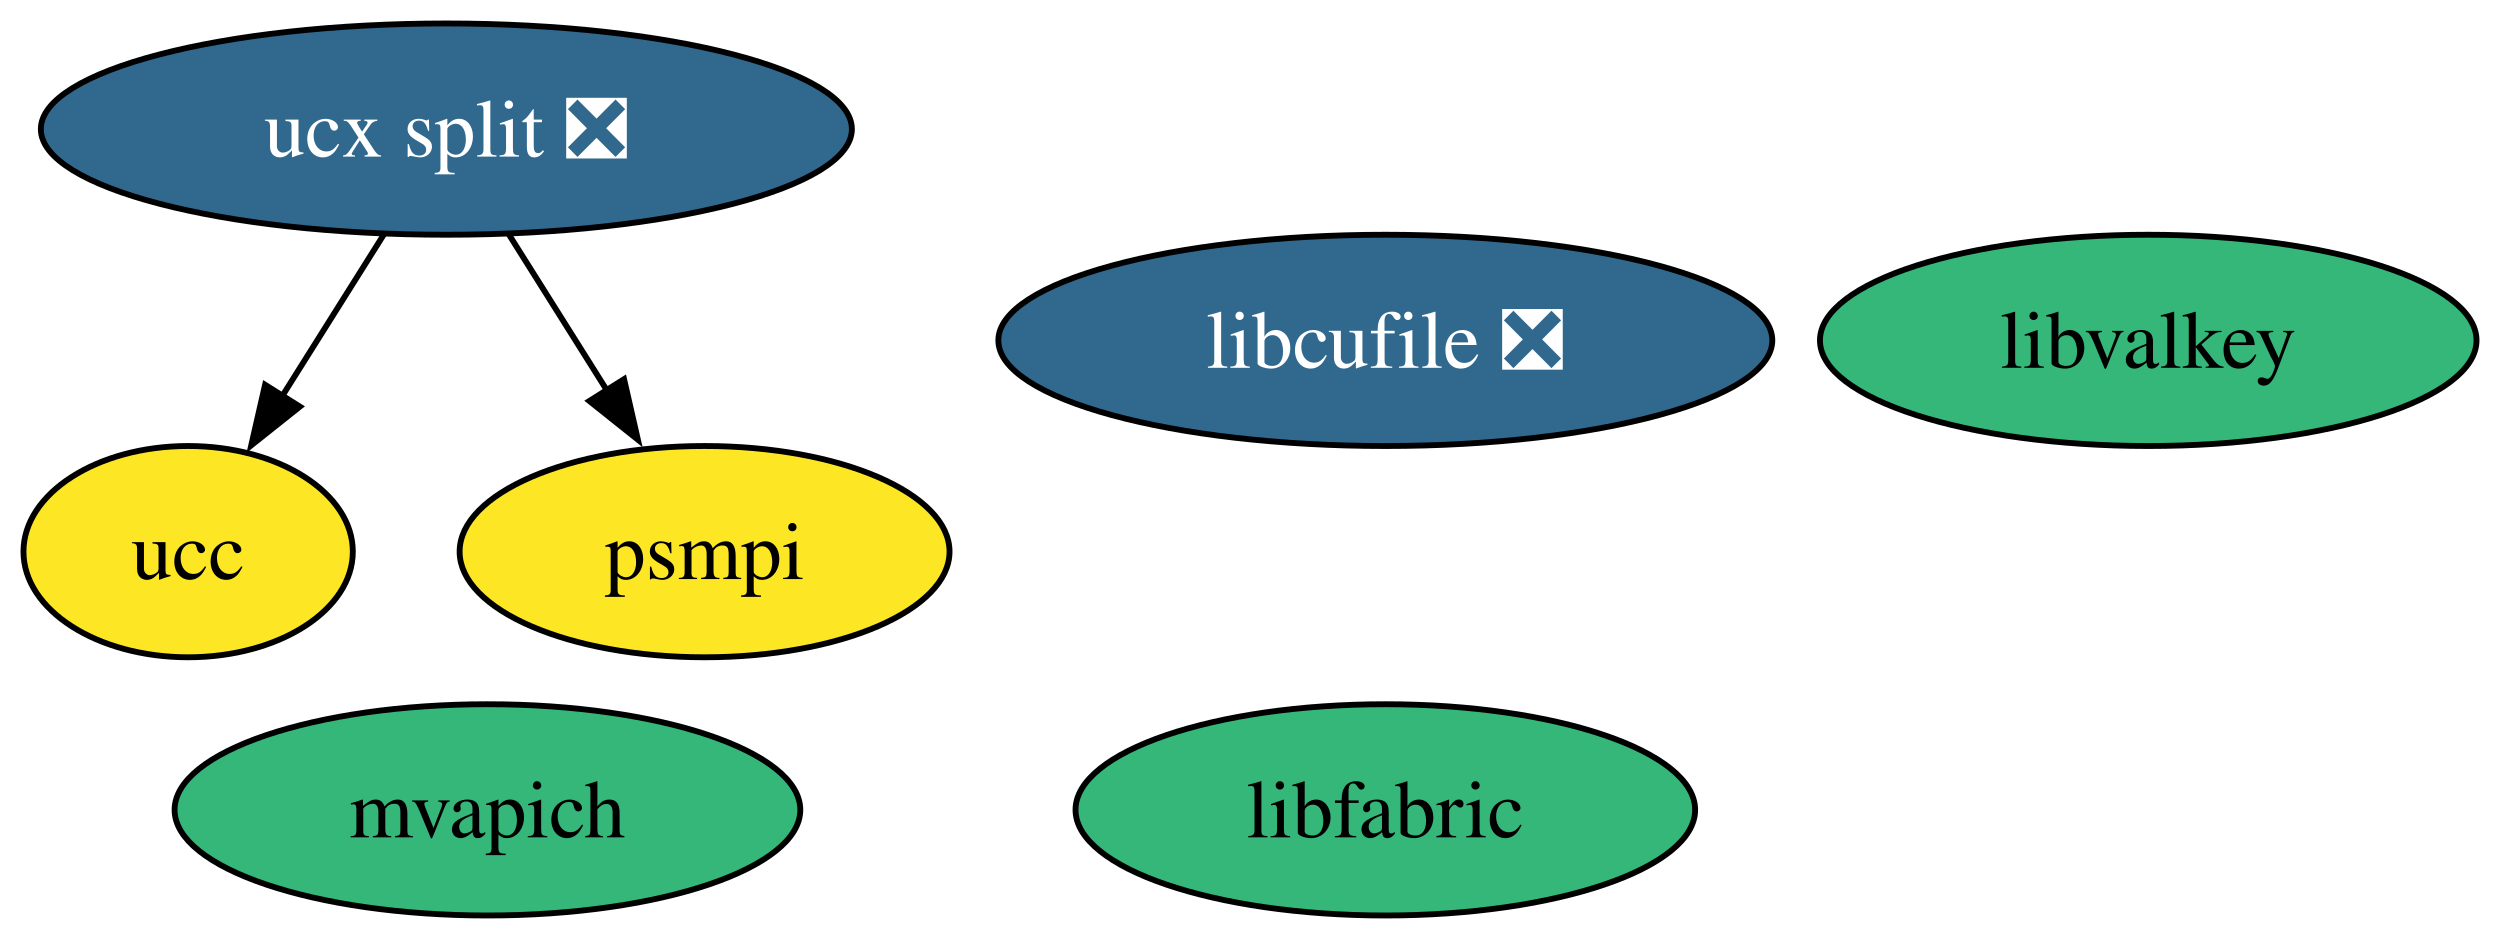
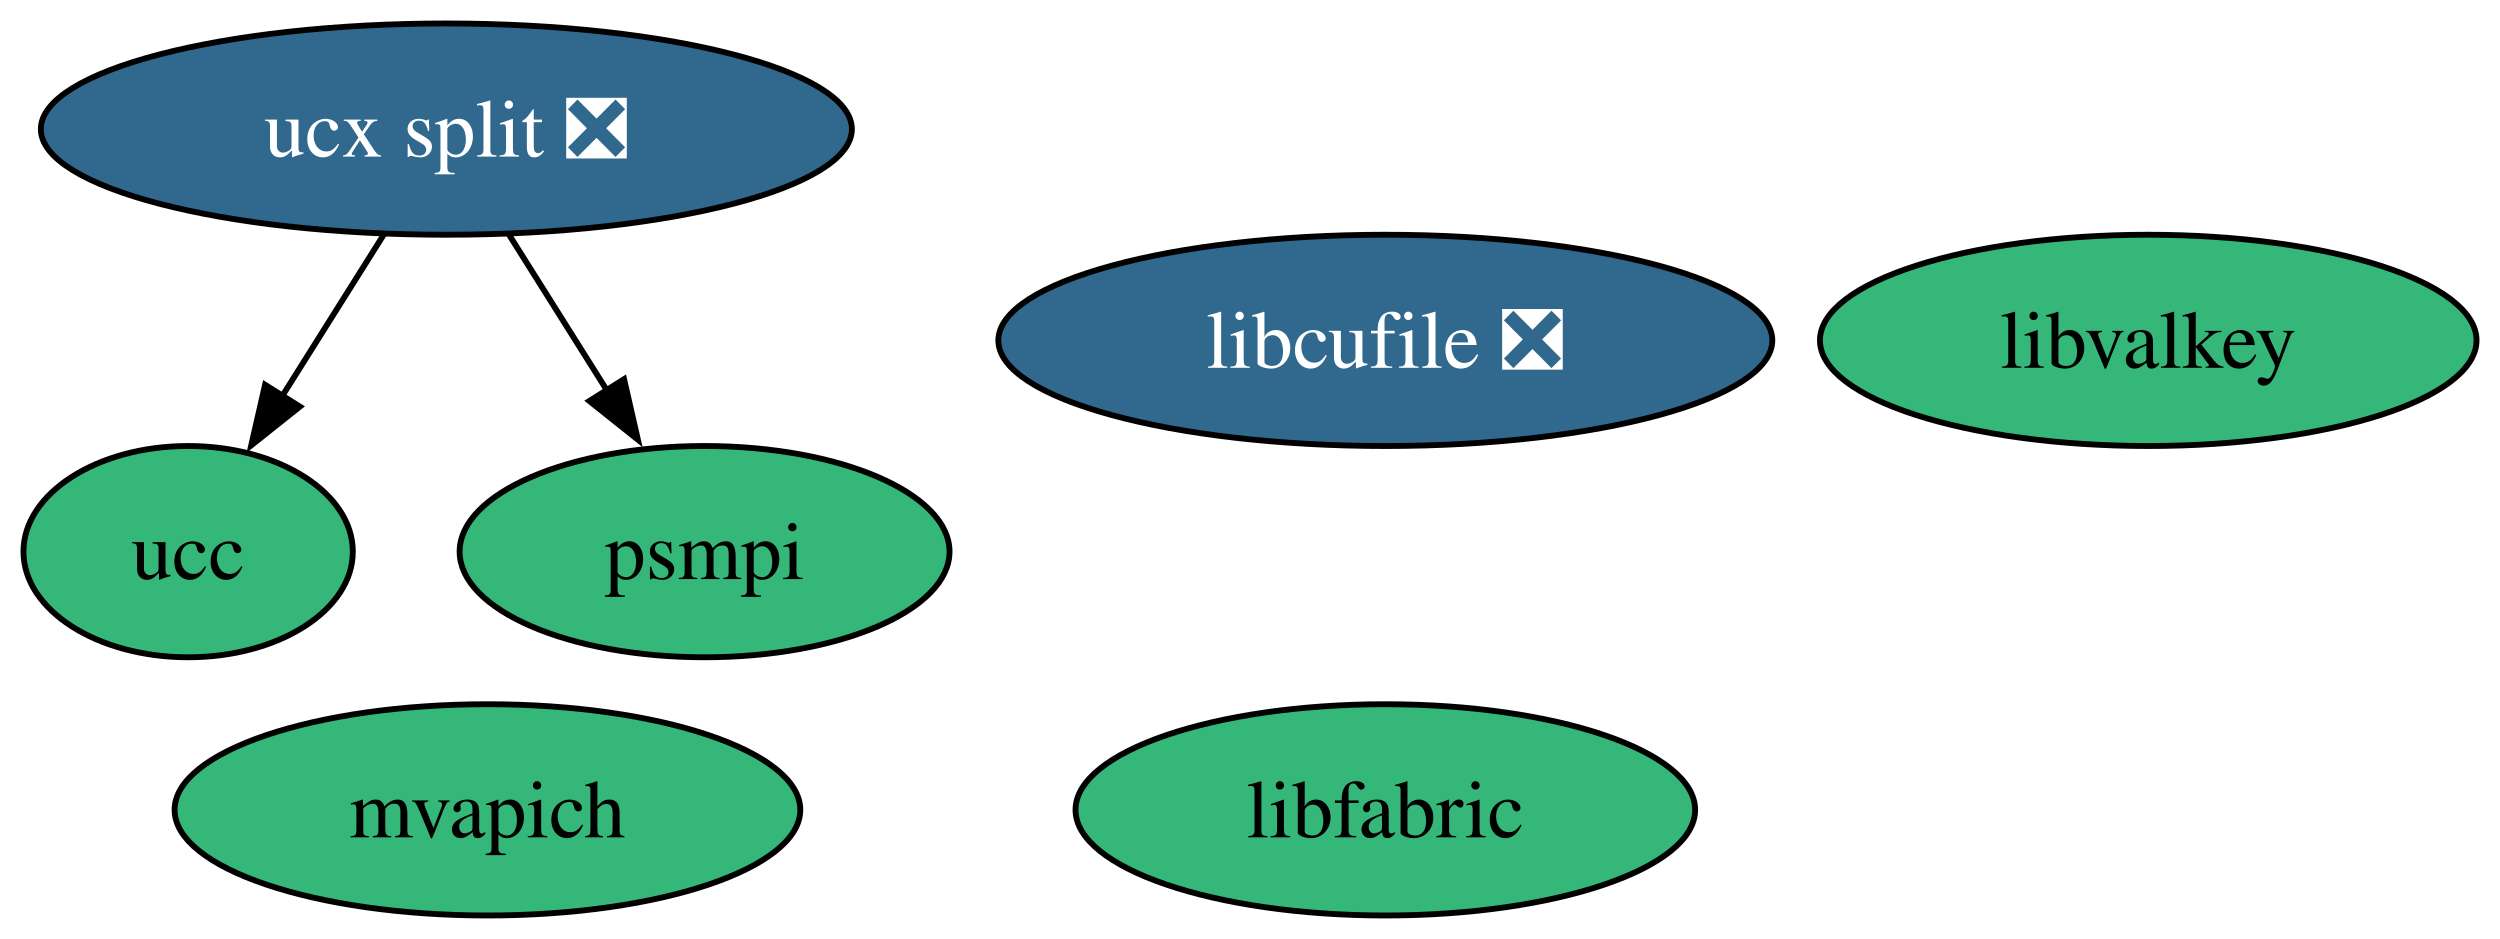
<svg xmlns="http://www.w3.org/2000/svg" xmlns:xlink="http://www.w3.org/1999/xlink" width="426pt" height="160pt" viewBox="0.00 0.00 426.00 160.00">
  <g id="graph0" class="graph" transform="scale(1 1) rotate(0) translate(4 156)">
    <polygon fill="white" stroke="none" points="-4,4 -4,-156 422,-156 422,4 -4,4" />
    <g id="node1" class="node">
      <g id="a_node1">
        <a xlink:href="https://github.com/conda-forge/ucx-split-feedstock/pull/240" xlink:title="ucx split ❎">
          <ellipse fill="#31688e" stroke="black" cx="72.06" cy="-134" rx="69.1" ry="18" />
          <text xml:space="preserve" text-anchor="middle" x="72.06" y="-129.32" font-family="Times,serif" font-size="14.00" fill="white">ucx split ❎</text>
        </a>
      </g>
    </g>
    <g id="node3" class="node">
      <g id="a_node3">
        <a xlink:href="https://github.com/conda-forge/ucc-feedstock" xlink:title="ucc">
-           <ellipse fill="#fde725" stroke="black" cx="28.06" cy="-62" rx="28.06" ry="18" />
+           <ellipse fill="#35b779" stroke="black" cx="28.06" cy="-62" rx="28.06" ry="18" />
          <text xml:space="preserve" text-anchor="middle" x="28.06" y="-57.33" font-family="Times,serif" font-size="14.00">ucc</text>
        </a>
      </g>
    </g>
    <g id="edge2" class="edge">
      <path fill="none" stroke="black" d="M61.41,-116.05C56.18,-107.73 49.77,-97.54 43.97,-88.32" />
      <polygon fill="black" stroke="black" points="47.1,-86.71 38.81,-80.11 41.17,-90.44 47.1,-86.71" />
    </g>
    <g id="node6" class="node">
      <g id="a_node6">
        <a xlink:href="https://github.com/conda-forge/psmpi-feedstock" xlink:title="psmpi">
-           <ellipse fill="#fde725" stroke="black" cx="116.06" cy="-62" rx="41.74" ry="18" />
+           <ellipse fill="#35b779" stroke="black" cx="116.06" cy="-62" rx="41.74" ry="18" />
          <text xml:space="preserve" text-anchor="middle" x="116.06" y="-57.33" font-family="Times,serif" font-size="14.00">psmpi</text>
        </a>
      </g>
    </g>
    <g id="edge1" class="edge">
      <path fill="none" stroke="black" d="M82.71,-116.05C87.74,-108.06 93.85,-98.33 99.47,-89.4" />
      <polygon fill="black" stroke="black" points="102.34,-91.4 104.7,-81.07 96.42,-87.67 102.34,-91.4" />
    </g>
    <g id="node2" class="node">
      <g id="a_node2">
        <a xlink:href="https://github.com/conda-forge/libcufile-feedstock/pull/50" xlink:title="libcufile ❎">
          <ellipse fill="#31688e" stroke="black" cx="232.06" cy="-98" rx="65.94" ry="18" />
          <text xml:space="preserve" text-anchor="middle" x="232.06" y="-93.33" font-family="Times,serif" font-size="14.00" fill="white">libcufile ❎</text>
        </a>
      </g>
    </g>
    <g id="node4" class="node">
      <g id="a_node4">
        <a xlink:href="https://github.com/conda-forge/mvapich-feedstock" xlink:title="mvapich">
          <ellipse fill="#35b779" stroke="black" cx="79.06" cy="-18" rx="53.31" ry="18" />
          <text xml:space="preserve" text-anchor="middle" x="79.06" y="-13.32" font-family="Times,serif" font-size="14.00">mvapich</text>
        </a>
      </g>
    </g>
    <g id="node5" class="node">
      <g id="a_node5">
        <a xlink:href="https://github.com/conda-forge/libfabric-feedstock" xlink:title="libfabric">
          <ellipse fill="#35b779" stroke="black" cx="232.06" cy="-18" rx="52.79" ry="18" />
          <text xml:space="preserve" text-anchor="middle" x="232.06" y="-13.32" font-family="Times,serif" font-size="14.00">libfabric</text>
        </a>
      </g>
    </g>
    <g id="node7" class="node">
      <g id="a_node7">
        <a xlink:href="https://github.com/conda-forge/libvalkey-feedstock" xlink:title="libvalkey">
          <ellipse fill="#35b779" stroke="black" cx="362.06" cy="-98" rx="55.94" ry="18" />
          <text xml:space="preserve" text-anchor="middle" x="362.06" y="-93.33" font-family="Times,serif" font-size="14.00">libvalkey</text>
        </a>
      </g>
    </g>
  </g>
</svg>
